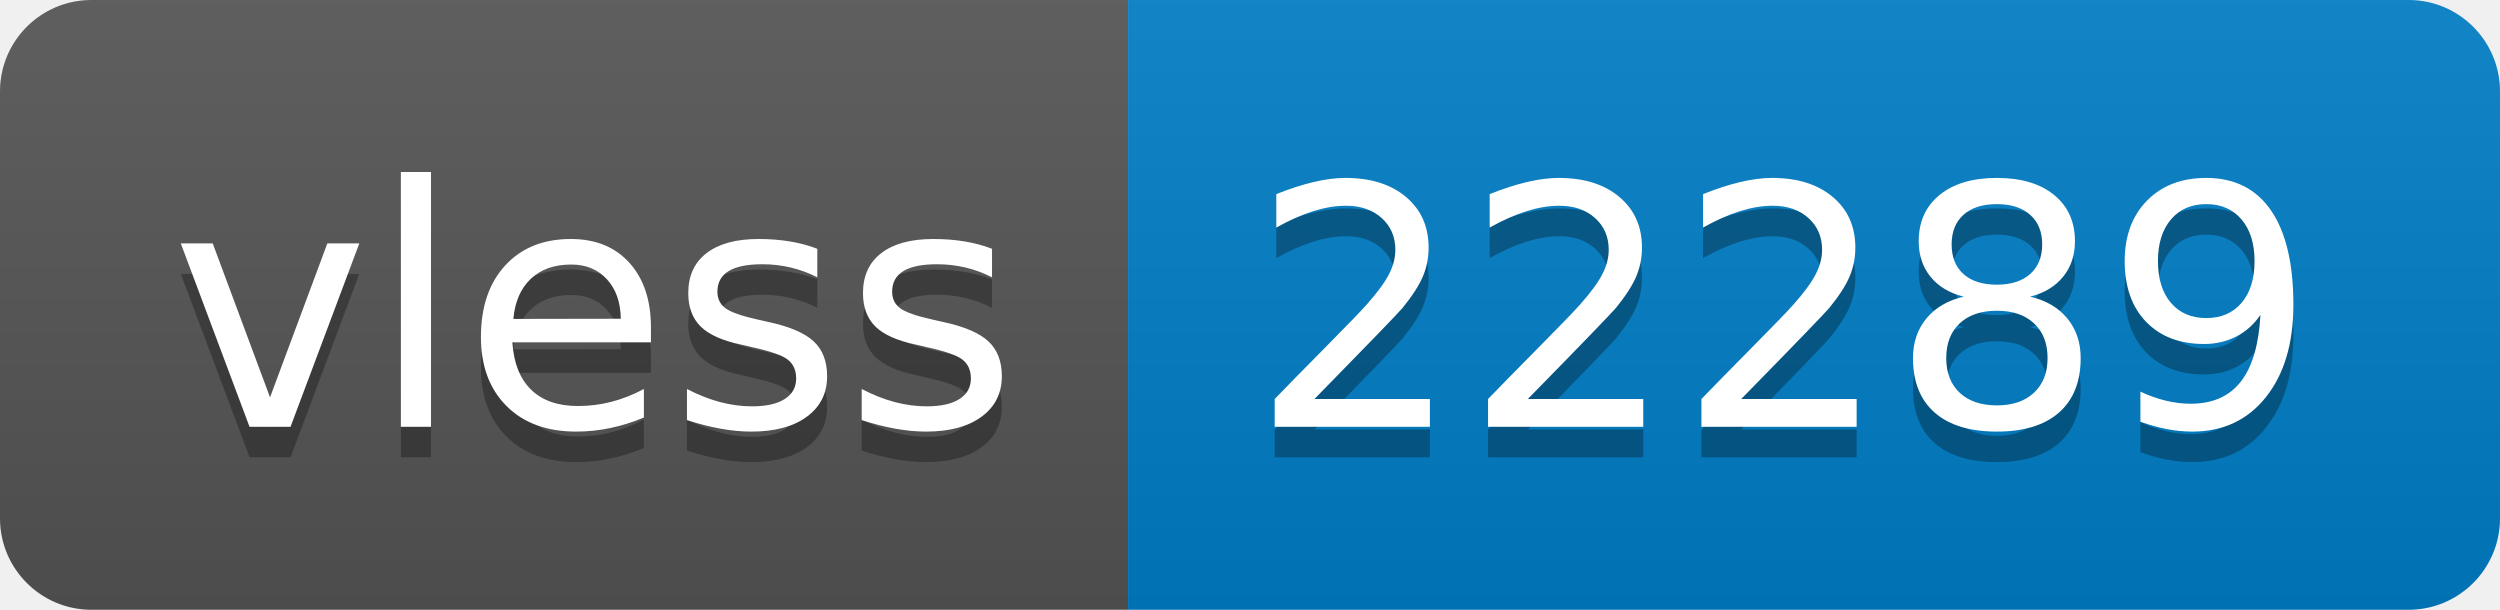
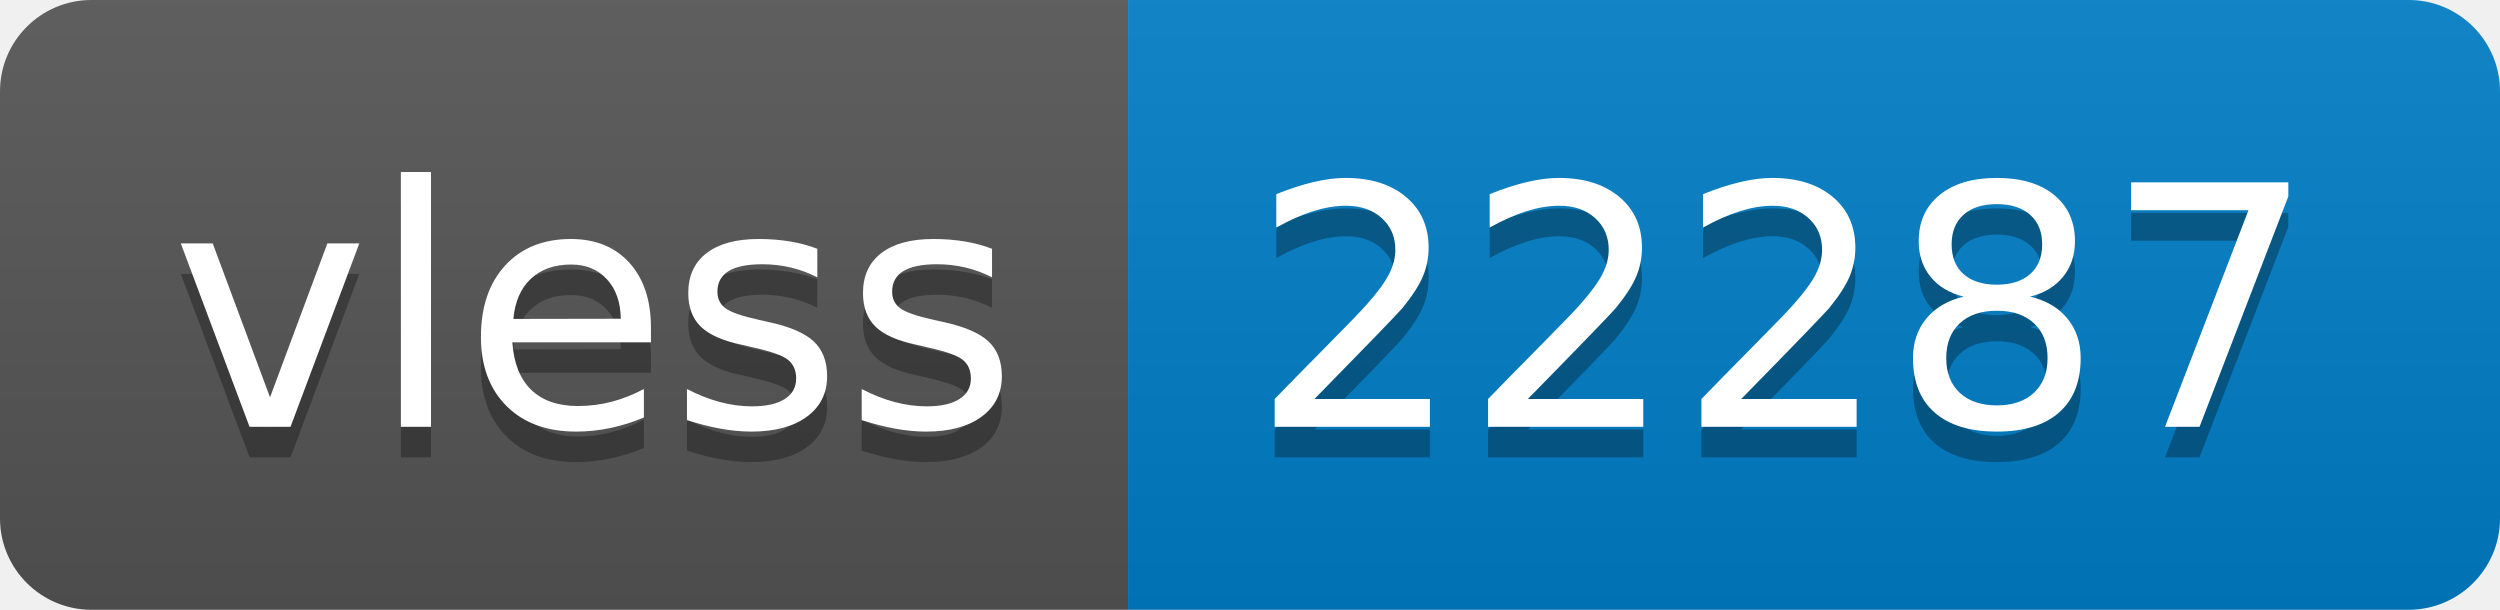
- <svg xmlns="http://www.w3.org/2000/svg" width="82" height="20" role="img" aria-label="vless: 22289">
+ <svg xmlns="http://www.w3.org/2000/svg" width="82" height="20" role="img" aria-label="vless: 22287">
  <linearGradient id="s" x2="0" y2="100%">
    <stop offset="0" stop-color="#bbb" stop-opacity=".1" />
    <stop offset="1" stop-opacity=".1" />
  </linearGradient>
  <clipPath id="r">
    <rect width="82" height="20" rx="3" fill="#fff" />
  </clipPath>
  <g clip-path="url(#r)">
    <rect width="37" height="20" fill="#555" />
    <rect x="37" width="45" height="20" fill="#007ec6" />
    <rect width="82" height="20" fill="url(#s)" />
  </g>
  <g fill="#fff" text-anchor="middle" font-family="Verdana,Geneva,DejaVu Sans,sans-serif" text-rendering="geometricPrecision" font-size="110">
    <text aria-hidden="true" x="195" y="150" fill="#010101" fill-opacity=".3" transform="scale(.1)" textLength="270">vless</text>
    <text x="195" y="140" transform="scale(.1)" fill="#fff" textLength="270">vless</text>
-     <text aria-hidden="true" x="585" y="150" fill="#010101" fill-opacity=".3" transform="scale(.1)" textLength="350">22289</text>
-     <text x="585" y="140" transform="scale(.1)" fill="#fff" textLength="350">22289</text>
+     <text aria-hidden="true" x="585" y="150" fill="#010101" fill-opacity=".3" transform="scale(.1)" textLength="350">22287</text>
+     <text x="585" y="140" transform="scale(.1)" fill="#fff" textLength="350">22287</text>
  </g>
</svg>
